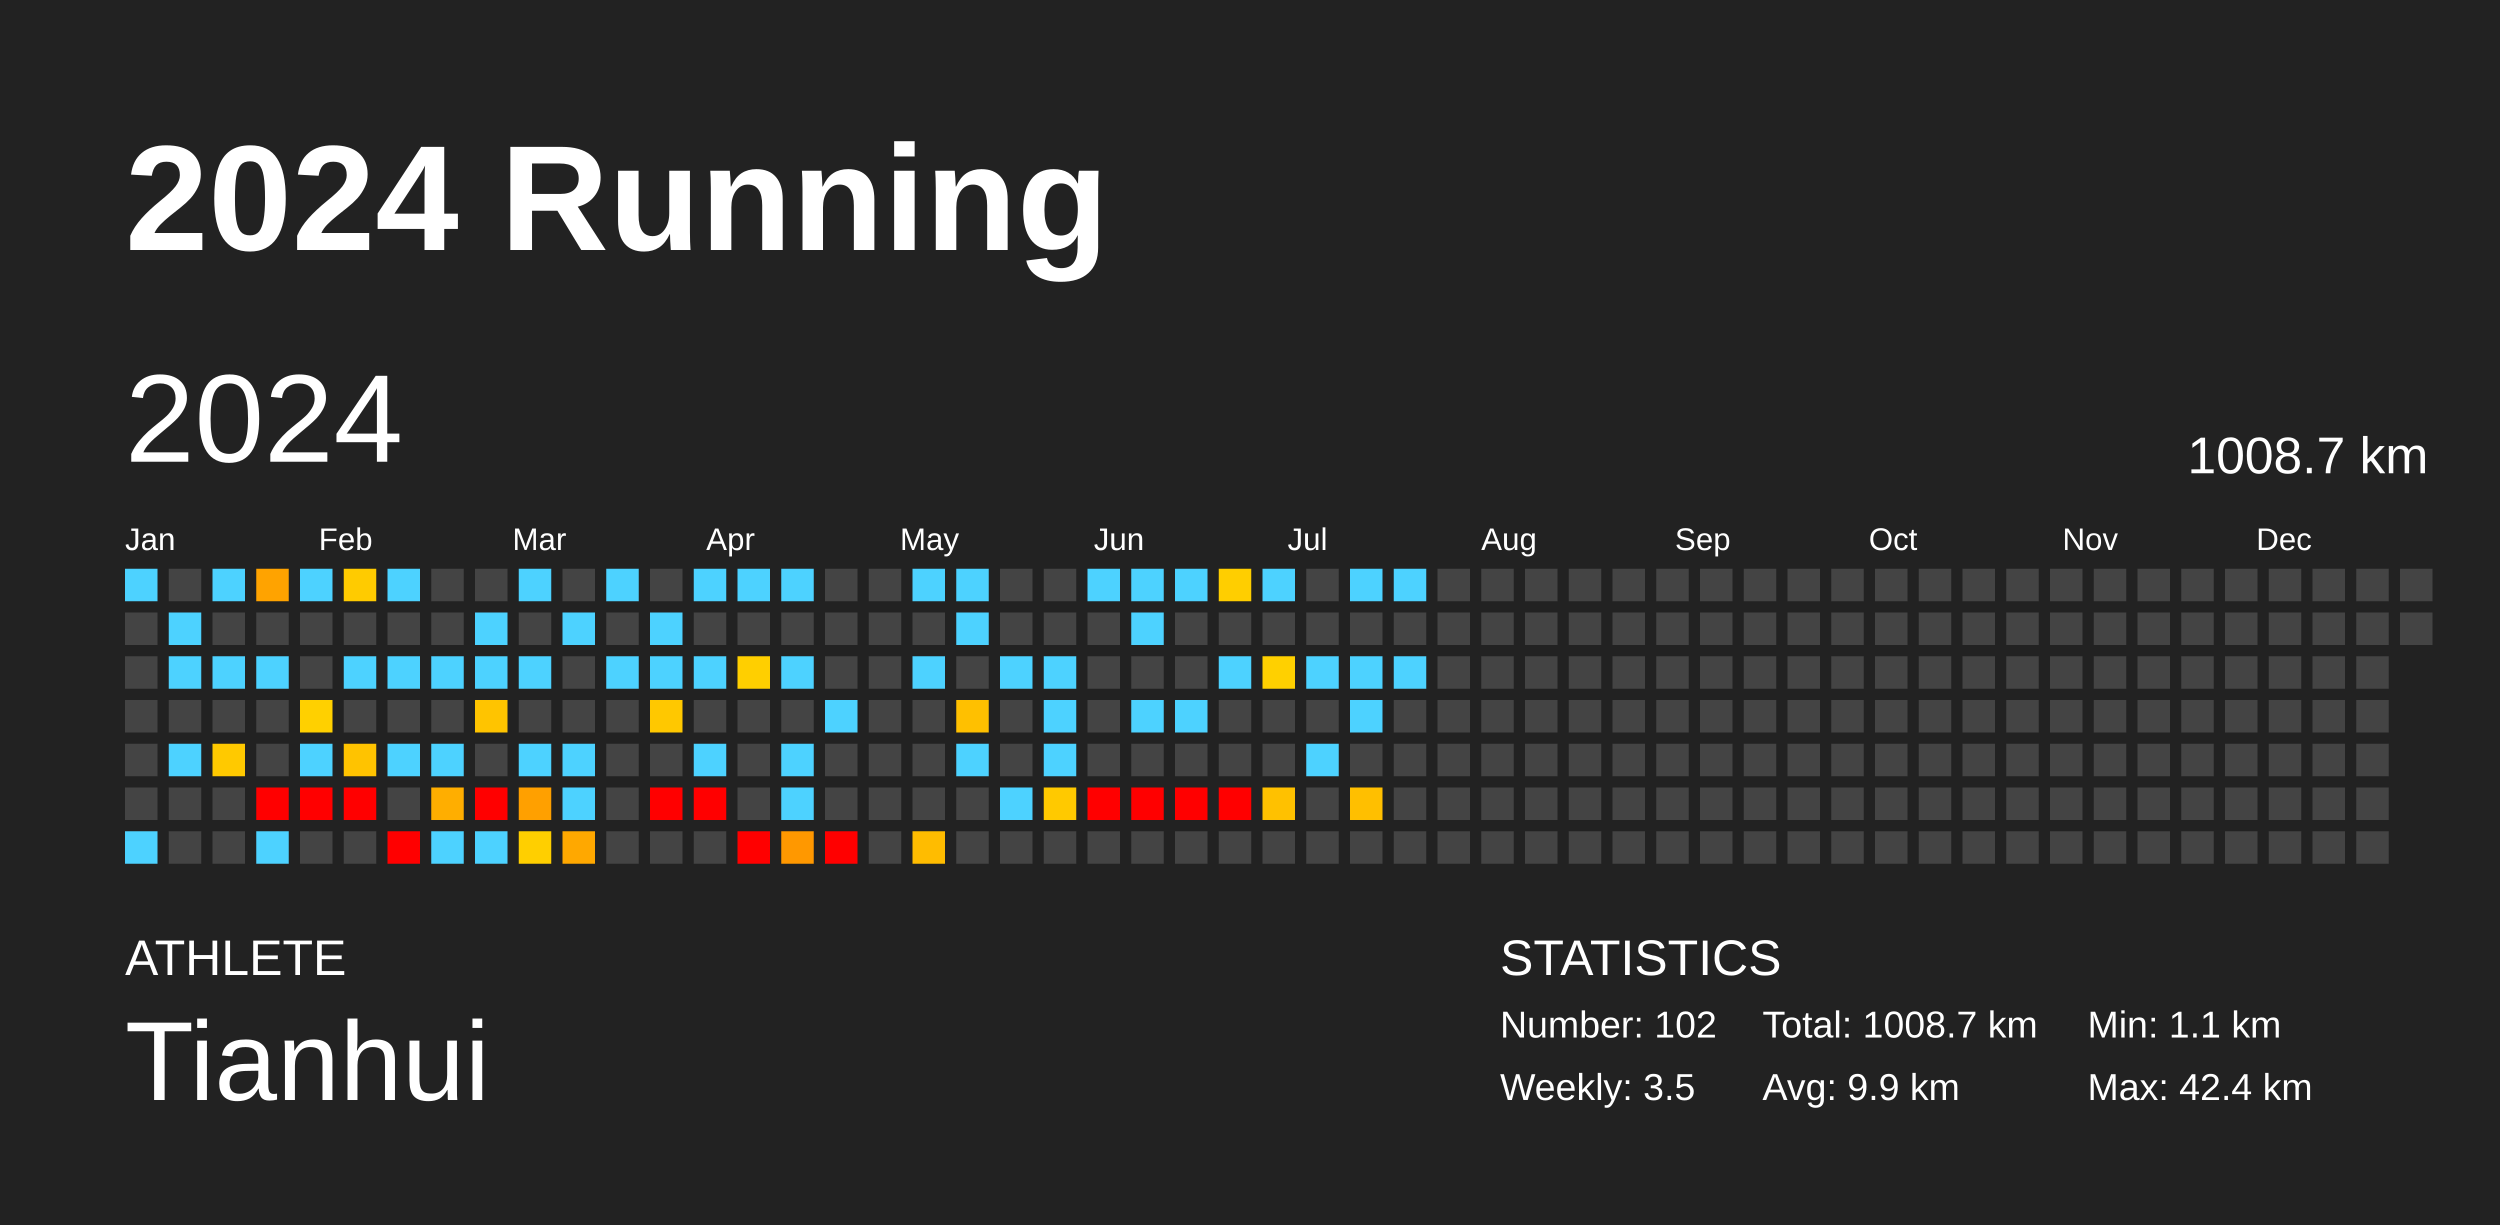
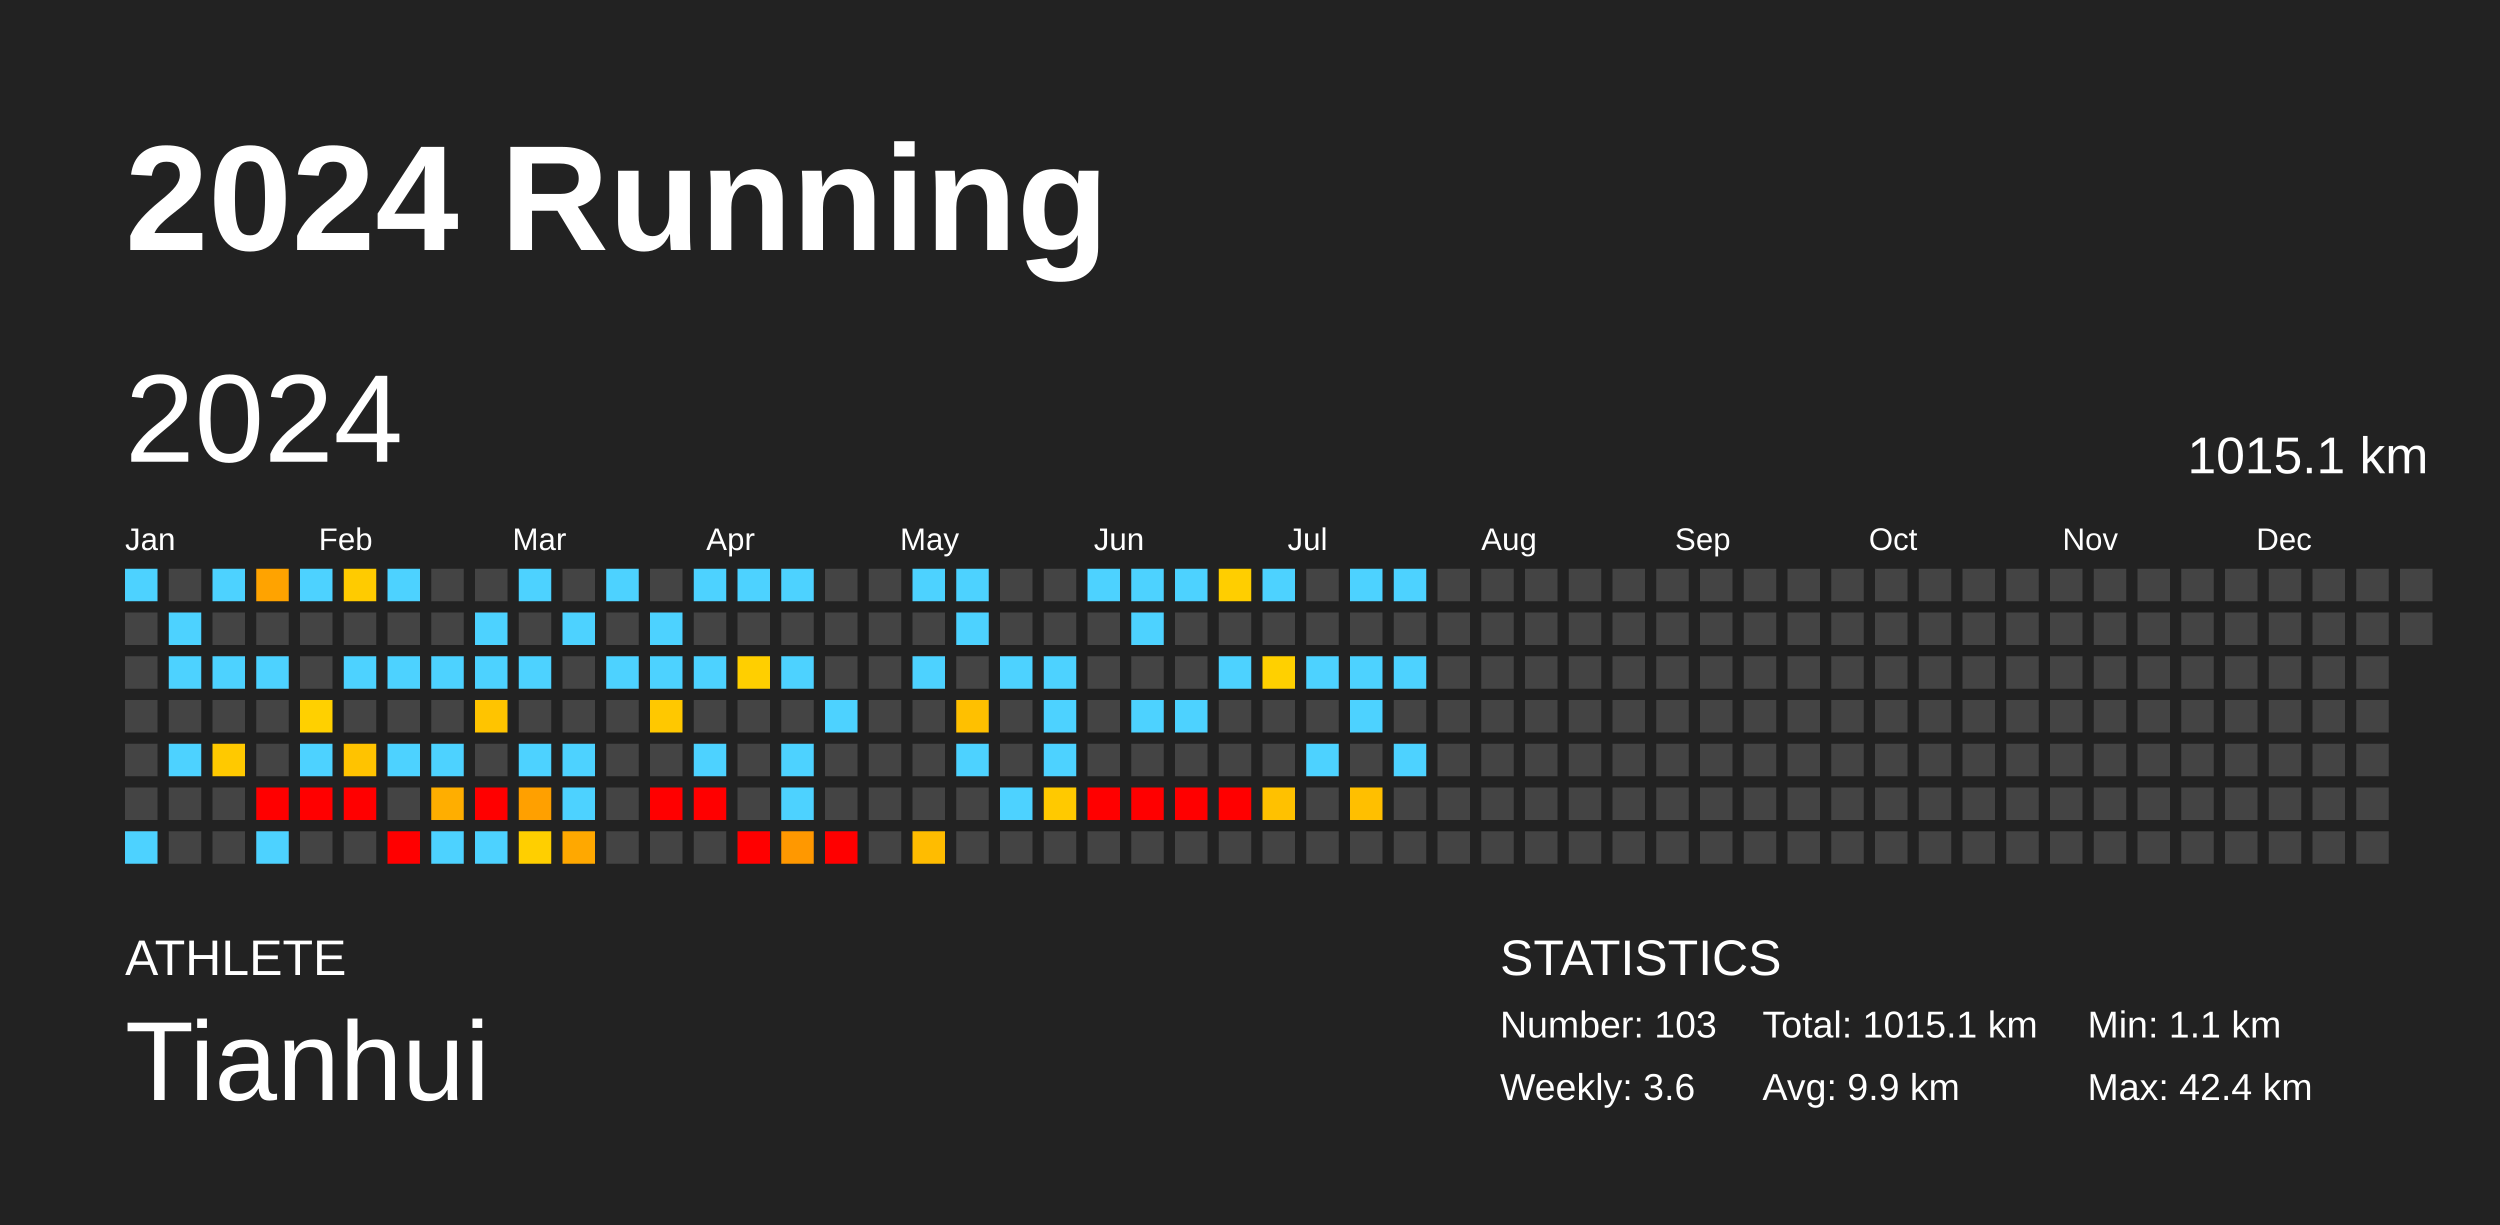
<svg xmlns="http://www.w3.org/2000/svg" baseProfile="full" height="98mm" version="1.1" viewBox="0,0,200,98" width="200mm">
  <defs />
  <rect fill="#222222" height="98" width="200" x="0" y="0" />
  <text fill="#FFFFFF" style="font-size:12px; font-family:Arial; font-weight:bold;" x="10" y="20">2024 Running</text>
  <text fill="#FFFFFF" style="font-size:4px; font-family:Arial" x="10" y="78">ATHLETE</text>
  <text fill="#FFFFFF" style="font-size:9px; font-family:Arial" x="10" y="88">Tianhui</text>
  <text fill="#FFFFFF" style="font-size:4px; font-family:Arial" x="120" y="78">STATISTICS</text>
-   <text fill="#FFFFFF" style="font-size:3px; font-family:Arial" x="120" y="83">Number: 102</text>
-   <text fill="#FFFFFF" style="font-size:3px; font-family:Arial" x="120" y="88">Weekly: 3.5</text>
-   <text fill="#FFFFFF" style="font-size:3px; font-family:Arial" x="141" y="83">Total: 1008.7 km</text>
+   <text fill="#FFFFFF" style="font-size:3px; font-family:Arial" x="120" y="83">Number: 103</text>
+   <text fill="#FFFFFF" style="font-size:3px; font-family:Arial" x="120" y="88">Weekly: 3.6</text>
+   <text fill="#FFFFFF" style="font-size:3px; font-family:Arial" x="141" y="83">Total: 1015.1 km</text>
  <text fill="#FFFFFF" style="font-size:3px; font-family:Arial" x="141" y="88">Avg: 9.9 km</text>
  <text fill="#FFFFFF" style="font-size:3px; font-family:Arial" x="167" y="83">Min: 1.1 km</text>
  <text fill="#FFFFFF" style="font-size:3px; font-family:Arial" x="167" y="88">Max: 42.4 km</text>
  <text dominant-baseline="hanging" fill="#FFFFFF" style="font-size:10.0px; font-family:Arial;" x="10" y="30">2024</text>
-   <text dominant-baseline="hanging" fill="#FFFFFF" style="font-size:4.125px; font-family:Arial;" x="175" y="35">1008.7 km</text>
+   <text dominant-baseline="hanging" fill="#FFFFFF" style="font-size:4.125px; font-family:Arial;" x="175" y="35">1015.1 km</text>
  <text fill="#FFFFFF" style="font-size:2.5px; font-family:Arial" x="10.0" y="44">Jan</text>
  <text fill="#FFFFFF" style="font-size:2.5px; font-family:Arial" x="25.5" y="44">Feb</text>
  <text fill="#FFFFFF" style="font-size:2.5px; font-family:Arial" x="41.0" y="44">Mar</text>
  <text fill="#FFFFFF" style="font-size:2.5px; font-family:Arial" x="56.5" y="44">Apr</text>
  <text fill="#FFFFFF" style="font-size:2.5px; font-family:Arial" x="72.0" y="44">May</text>
  <text fill="#FFFFFF" style="font-size:2.5px; font-family:Arial" x="87.5" y="44">Jun</text>
  <text fill="#FFFFFF" style="font-size:2.5px; font-family:Arial" x="103.0" y="44">Jul</text>
  <text fill="#FFFFFF" style="font-size:2.5px; font-family:Arial" x="118.5" y="44">Aug</text>
  <text fill="#FFFFFF" style="font-size:2.5px; font-family:Arial" x="134.0" y="44">Sep</text>
  <text fill="#FFFFFF" style="font-size:2.5px; font-family:Arial" x="149.5" y="44">Oct</text>
  <text fill="#FFFFFF" style="font-size:2.5px; font-family:Arial" x="165.0" y="44">Nov</text>
  <text fill="#FFFFFF" style="font-size:2.5px; font-family:Arial" x="180.5" y="44">Dec</text>
  <rect fill="#4dd2ff" height="2.6" width="2.6" x="10.0" y="45.5" />
  <rect fill="#444444" height="2.6" width="2.6" x="10.0" y="49.0" />
  <rect fill="#444444" height="2.6" width="2.6" x="10.0" y="52.5" />
  <rect fill="#444444" height="2.6" width="2.6" x="10.0" y="56.0" />
  <rect fill="#444444" height="2.6" width="2.6" x="10.0" y="59.5" />
  <rect fill="#444444" height="2.6" width="2.6" x="10.0" y="63.0" />
  <rect fill="#4dd2ff" height="2.6" width="2.6" x="10.0" y="66.5" />
  <rect fill="#444444" height="2.6" width="2.6" x="13.5" y="45.5" />
  <rect fill="#4dd2ff" height="2.6" width="2.6" x="13.5" y="49.0" />
  <rect fill="#4dd2ff" height="2.6" width="2.6" x="13.5" y="52.5" />
  <rect fill="#444444" height="2.6" width="2.6" x="13.5" y="56.0" />
  <rect fill="#4dd2ff" height="2.6" width="2.6" x="13.5" y="59.5" />
  <rect fill="#444444" height="2.6" width="2.6" x="13.5" y="63.0" />
  <rect fill="#444444" height="2.6" width="2.6" x="13.5" y="66.5" />
  <rect fill="#4dd2ff" height="2.6" width="2.6" x="17.0" y="45.5" />
  <rect fill="#444444" height="2.6" width="2.6" x="17.0" y="49.0" />
  <rect fill="#4dd2ff" height="2.6" width="2.6" x="17.0" y="52.5" />
  <rect fill="#444444" height="2.6" width="2.6" x="17.0" y="56.0" />
  <rect fill="#ffc900" height="2.6" width="2.6" x="17.0" y="59.5" />
  <rect fill="#444444" height="2.6" width="2.6" x="17.0" y="63.0" />
  <rect fill="#444444" height="2.6" width="2.6" x="17.0" y="66.5" />
  <rect fill="#ffa300" height="2.6" width="2.6" x="20.5" y="45.5" />
  <rect fill="#444444" height="2.6" width="2.6" x="20.5" y="49.0" />
  <rect fill="#4dd2ff" height="2.6" width="2.6" x="20.5" y="52.5" />
  <rect fill="#444444" height="2.6" width="2.6" x="20.5" y="56.0" />
  <rect fill="#444444" height="2.6" width="2.6" x="20.5" y="59.5" />
  <rect fill="red" height="2.6" width="2.6" x="20.5" y="63.0" />
  <rect fill="#4dd2ff" height="2.6" width="2.6" x="20.5" y="66.5" />
  <rect fill="#4dd2ff" height="2.6" width="2.6" x="24.0" y="45.5" />
  <rect fill="#444444" height="2.6" width="2.6" x="24.0" y="49.0" />
  <rect fill="#444444" height="2.6" width="2.6" x="24.0" y="52.5" />
  <rect fill="#ffd000" height="2.6" width="2.6" x="24.0" y="56.0" />
  <rect fill="#4dd2ff" height="2.6" width="2.6" x="24.0" y="59.5" />
  <rect fill="red" height="2.6" width="2.6" x="24.0" y="63.0" />
  <rect fill="#444444" height="2.6" width="2.6" x="24.0" y="66.5" />
  <rect fill="#ffcb00" height="2.6" width="2.6" x="27.5" y="45.5" />
  <rect fill="#444444" height="2.6" width="2.6" x="27.5" y="49.0" />
  <rect fill="#4dd2ff" height="2.6" width="2.6" x="27.5" y="52.5" />
  <rect fill="#444444" height="2.6" width="2.6" x="27.5" y="56.0" />
  <rect fill="#ffc300" height="2.6" width="2.6" x="27.5" y="59.5" />
  <rect fill="red" height="2.6" width="2.6" x="27.5" y="63.0" />
  <rect fill="#444444" height="2.6" width="2.6" x="27.5" y="66.5" />
  <rect fill="#4dd2ff" height="2.6" width="2.6" x="31.0" y="45.5" />
  <rect fill="#444444" height="2.6" width="2.6" x="31.0" y="49.0" />
  <rect fill="#4dd2ff" height="2.6" width="2.6" x="31.0" y="52.5" />
  <rect fill="#444444" height="2.6" width="2.6" x="31.0" y="56.0" />
  <rect fill="#4dd2ff" height="2.6" width="2.6" x="31.0" y="59.5" />
  <rect fill="#444444" height="2.6" width="2.6" x="31.0" y="63.0" />
  <rect fill="red" height="2.6" width="2.6" x="31.0" y="66.5" />
  <rect fill="#444444" height="2.6" width="2.6" x="34.5" y="45.5" />
  <rect fill="#444444" height="2.6" width="2.6" x="34.5" y="49.0" />
  <rect fill="#4dd2ff" height="2.6" width="2.6" x="34.5" y="52.5" />
  <rect fill="#444444" height="2.6" width="2.6" x="34.5" y="56.0" />
  <rect fill="#4dd2ff" height="2.6" width="2.6" x="34.5" y="59.5" />
  <rect fill="#ffae00" height="2.6" width="2.6" x="34.5" y="63.0" />
  <rect fill="#4dd2ff" height="2.6" width="2.6" x="34.5" y="66.5" />
  <rect fill="#444444" height="2.6" width="2.6" x="38.0" y="45.5" />
  <rect fill="#4dd2ff" height="2.6" width="2.6" x="38.0" y="49.0" />
  <rect fill="#4dd2ff" height="2.6" width="2.6" x="38.0" y="52.5" />
  <rect fill="#ffc400" height="2.6" width="2.6" x="38.0" y="56.0" />
  <rect fill="#444444" height="2.6" width="2.6" x="38.0" y="59.5" />
  <rect fill="red" height="2.6" width="2.6" x="38.0" y="63.0" />
  <rect fill="#4dd2ff" height="2.6" width="2.6" x="38.0" y="66.5" />
  <rect fill="#4dd2ff" height="2.6" width="2.6" x="41.5" y="45.5" />
  <rect fill="#444444" height="2.6" width="2.6" x="41.5" y="49.0" />
  <rect fill="#4dd2ff" height="2.6" width="2.6" x="41.5" y="52.5" />
  <rect fill="#444444" height="2.6" width="2.6" x="41.5" y="56.0" />
  <rect fill="#4dd2ff" height="2.6" width="2.6" x="41.5" y="59.5" />
  <rect fill="#ffa000" height="2.6" width="2.6" x="41.5" y="63.0" />
  <rect fill="#ffcf00" height="2.6" width="2.6" x="41.5" y="66.5" />
  <rect fill="#444444" height="2.6" width="2.6" x="45.0" y="45.5" />
  <rect fill="#4dd2ff" height="2.6" width="2.6" x="45.0" y="49.0" />
  <rect fill="#444444" height="2.6" width="2.6" x="45.0" y="52.5" />
  <rect fill="#444444" height="2.6" width="2.6" x="45.0" y="56.0" />
  <rect fill="#4dd2ff" height="2.6" width="2.6" x="45.0" y="59.5" />
  <rect fill="#4dd2ff" height="2.6" width="2.6" x="45.0" y="63.0" />
  <rect fill="#ffa800" height="2.6" width="2.6" x="45.0" y="66.5" />
  <rect fill="#4dd2ff" height="2.6" width="2.6" x="48.5" y="45.5" />
  <rect fill="#444444" height="2.6" width="2.6" x="48.5" y="49.0" />
  <rect fill="#4dd2ff" height="2.6" width="2.6" x="48.5" y="52.5" />
  <rect fill="#444444" height="2.6" width="2.6" x="48.5" y="56.0" />
  <rect fill="#444444" height="2.6" width="2.6" x="48.5" y="59.5" />
  <rect fill="#444444" height="2.6" width="2.6" x="48.5" y="63.0" />
  <rect fill="#444444" height="2.6" width="2.6" x="48.5" y="66.5" />
  <rect fill="#444444" height="2.6" width="2.6" x="52.0" y="45.5" />
  <rect fill="#4dd2ff" height="2.6" width="2.6" x="52.0" y="49.0" />
  <rect fill="#4dd2ff" height="2.6" width="2.6" x="52.0" y="52.5" />
  <rect fill="#ffc800" height="2.6" width="2.6" x="52.0" y="56.0" />
  <rect fill="#444444" height="2.6" width="2.6" x="52.0" y="59.5" />
  <rect fill="red" height="2.6" width="2.6" x="52.0" y="63.0" />
  <rect fill="#444444" height="2.6" width="2.6" x="52.0" y="66.5" />
  <rect fill="#4dd2ff" height="2.6" width="2.6" x="55.5" y="45.5" />
  <rect fill="#444444" height="2.6" width="2.6" x="55.5" y="49.0" />
  <rect fill="#4dd2ff" height="2.6" width="2.6" x="55.5" y="52.5" />
  <rect fill="#444444" height="2.6" width="2.6" x="55.5" y="56.0" />
  <rect fill="#4dd2ff" height="2.6" width="2.6" x="55.5" y="59.5" />
  <rect fill="red" height="2.6" width="2.6" x="55.5" y="63.0" />
  <rect fill="#444444" height="2.6" width="2.6" x="55.5" y="66.5" />
  <rect fill="#4dd2ff" height="2.6" width="2.6" x="59.0" y="45.5" />
  <rect fill="#444444" height="2.6" width="2.6" x="59.0" y="49.0" />
  <rect fill="#ffcf00" height="2.6" width="2.6" x="59.0" y="52.5" />
  <rect fill="#444444" height="2.6" width="2.6" x="59.0" y="56.0" />
  <rect fill="#444444" height="2.6" width="2.6" x="59.0" y="59.5" />
  <rect fill="#444444" height="2.6" width="2.6" x="59.0" y="63.0" />
  <rect fill="red" height="2.6" width="2.6" x="59.0" y="66.5" />
  <rect fill="#4dd2ff" height="2.6" width="2.6" x="62.5" y="45.5" />
  <rect fill="#444444" height="2.6" width="2.6" x="62.5" y="49.0" />
  <rect fill="#4dd2ff" height="2.6" width="2.6" x="62.5" y="52.5" />
  <rect fill="#444444" height="2.6" width="2.6" x="62.5" y="56.0" />
  <rect fill="#4dd2ff" height="2.6" width="2.6" x="62.5" y="59.5" />
  <rect fill="#4dd2ff" height="2.6" width="2.6" x="62.5" y="63.0" />
  <rect fill="#ff9800" height="2.6" width="2.6" x="62.5" y="66.5" />
  <rect fill="#444444" height="2.6" width="2.6" x="66.0" y="45.5" />
  <rect fill="#444444" height="2.6" width="2.6" x="66.0" y="49.0" />
  <rect fill="#444444" height="2.6" width="2.6" x="66.0" y="52.5" />
  <rect fill="#4dd2ff" height="2.6" width="2.6" x="66.0" y="56.0" />
  <rect fill="#444444" height="2.6" width="2.6" x="66.0" y="59.5" />
  <rect fill="#444444" height="2.6" width="2.6" x="66.0" y="63.0" />
  <rect fill="red" height="2.6" width="2.6" x="66.0" y="66.5" />
  <rect fill="#444444" height="2.6" width="2.6" x="69.5" y="45.5" />
  <rect fill="#444444" height="2.6" width="2.6" x="69.5" y="49.0" />
  <rect fill="#444444" height="2.6" width="2.6" x="69.5" y="52.5" />
  <rect fill="#444444" height="2.6" width="2.6" x="69.5" y="56.0" />
  <rect fill="#444444" height="2.6" width="2.6" x="69.5" y="59.5" />
  <rect fill="#444444" height="2.6" width="2.6" x="69.5" y="63.0" />
  <rect fill="#444444" height="2.6" width="2.6" x="69.5" y="66.5" />
  <rect fill="#4dd2ff" height="2.6" width="2.6" x="73.0" y="45.5" />
  <rect fill="#444444" height="2.6" width="2.6" x="73.0" y="49.0" />
  <rect fill="#4dd2ff" height="2.6" width="2.6" x="73.0" y="52.5" />
  <rect fill="#444444" height="2.6" width="2.6" x="73.0" y="56.0" />
  <rect fill="#444444" height="2.6" width="2.6" x="73.0" y="59.5" />
  <rect fill="#444444" height="2.6" width="2.6" x="73.0" y="63.0" />
  <rect fill="#ffbc00" height="2.6" width="2.6" x="73.0" y="66.5" />
  <rect fill="#4dd2ff" height="2.6" width="2.6" x="76.5" y="45.5" />
  <rect fill="#4dd2ff" height="2.6" width="2.6" x="76.5" y="49.0" />
  <rect fill="#444444" height="2.6" width="2.6" x="76.5" y="52.5" />
  <rect fill="#ffc000" height="2.6" width="2.6" x="76.5" y="56.0" />
  <rect fill="#4dd2ff" height="2.6" width="2.6" x="76.5" y="59.5" />
  <rect fill="#444444" height="2.6" width="2.6" x="76.5" y="63.0" />
  <rect fill="#444444" height="2.6" width="2.6" x="76.5" y="66.5" />
  <rect fill="#444444" height="2.6" width="2.6" x="80.0" y="45.5" />
  <rect fill="#444444" height="2.6" width="2.6" x="80.0" y="49.0" />
  <rect fill="#4dd2ff" height="2.6" width="2.6" x="80.0" y="52.5" />
  <rect fill="#444444" height="2.6" width="2.6" x="80.0" y="56.0" />
  <rect fill="#444444" height="2.6" width="2.6" x="80.0" y="59.5" />
  <rect fill="#4dd2ff" height="2.6" width="2.6" x="80.0" y="63.0" />
  <rect fill="#444444" height="2.6" width="2.6" x="80.0" y="66.5" />
  <rect fill="#444444" height="2.6" width="2.6" x="83.5" y="45.5" />
  <rect fill="#444444" height="2.6" width="2.6" x="83.5" y="49.0" />
  <rect fill="#4dd2ff" height="2.6" width="2.6" x="83.5" y="52.5" />
  <rect fill="#4dd2ff" height="2.6" width="2.6" x="83.5" y="56.0" />
  <rect fill="#4dd2ff" height="2.6" width="2.6" x="83.5" y="59.5" />
  <rect fill="#ffc900" height="2.6" width="2.6" x="83.5" y="63.0" />
  <rect fill="#444444" height="2.6" width="2.6" x="83.5" y="66.5" />
  <rect fill="#4dd2ff" height="2.6" width="2.6" x="87.0" y="45.5" />
  <rect fill="#444444" height="2.6" width="2.6" x="87.0" y="49.0" />
  <rect fill="#444444" height="2.6" width="2.6" x="87.0" y="52.5" />
  <rect fill="#444444" height="2.6" width="2.6" x="87.0" y="56.0" />
  <rect fill="#444444" height="2.6" width="2.6" x="87.0" y="59.5" />
  <rect fill="red" height="2.6" width="2.6" x="87.0" y="63.0" />
  <rect fill="#444444" height="2.6" width="2.6" x="87.0" y="66.5" />
  <rect fill="#4dd2ff" height="2.6" width="2.6" x="90.5" y="45.5" />
  <rect fill="#4dd2ff" height="2.6" width="2.6" x="90.5" y="49.0" />
  <rect fill="#444444" height="2.6" width="2.6" x="90.5" y="52.5" />
  <rect fill="#4dd2ff" height="2.6" width="2.6" x="90.5" y="56.0" />
  <rect fill="#444444" height="2.6" width="2.6" x="90.5" y="59.5" />
  <rect fill="red" height="2.6" width="2.6" x="90.5" y="63.0" />
  <rect fill="#444444" height="2.6" width="2.6" x="90.5" y="66.5" />
  <rect fill="#4dd2ff" height="2.6" width="2.6" x="94.0" y="45.5" />
  <rect fill="#444444" height="2.6" width="2.6" x="94.0" y="49.0" />
  <rect fill="#444444" height="2.6" width="2.6" x="94.0" y="52.5" />
  <rect fill="#4dd2ff" height="2.6" width="2.6" x="94.0" y="56.0" />
  <rect fill="#444444" height="2.6" width="2.6" x="94.0" y="59.5" />
  <rect fill="red" height="2.6" width="2.6" x="94.0" y="63.0" />
  <rect fill="#444444" height="2.6" width="2.6" x="94.0" y="66.5" />
  <rect fill="#ffce00" height="2.6" width="2.6" x="97.5" y="45.5" />
  <rect fill="#444444" height="2.6" width="2.6" x="97.5" y="49.0" />
  <rect fill="#4dd2ff" height="2.6" width="2.6" x="97.5" y="52.5" />
  <rect fill="#444444" height="2.6" width="2.6" x="97.5" y="56.0" />
  <rect fill="#444444" height="2.6" width="2.6" x="97.5" y="59.5" />
  <rect fill="red" height="2.6" width="2.6" x="97.5" y="63.0" />
  <rect fill="#444444" height="2.6" width="2.6" x="97.5" y="66.5" />
  <rect fill="#4dd2ff" height="2.6" width="2.6" x="101.0" y="45.5" />
  <rect fill="#444444" height="2.6" width="2.6" x="101.0" y="49.0" />
  <rect fill="#ffd000" height="2.6" width="2.6" x="101.0" y="52.5" />
  <rect fill="#444444" height="2.6" width="2.6" x="101.0" y="56.0" />
  <rect fill="#444444" height="2.6" width="2.6" x="101.0" y="59.5" />
  <rect fill="#ffc100" height="2.6" width="2.6" x="101.0" y="63.0" />
  <rect fill="#444444" height="2.6" width="2.6" x="101.0" y="66.5" />
  <rect fill="#444444" height="2.6" width="2.6" x="104.5" y="45.5" />
  <rect fill="#444444" height="2.6" width="2.6" x="104.5" y="49.0" />
  <rect fill="#4dd2ff" height="2.6" width="2.6" x="104.5" y="52.5" />
  <rect fill="#444444" height="2.6" width="2.6" x="104.5" y="56.0" />
  <rect fill="#4dd2ff" height="2.6" width="2.6" x="104.5" y="59.5" />
  <rect fill="#444444" height="2.6" width="2.6" x="104.5" y="63.0" />
  <rect fill="#444444" height="2.6" width="2.6" x="104.5" y="66.5" />
  <rect fill="#4dd2ff" height="2.6" width="2.6" x="108.0" y="45.5" />
  <rect fill="#444444" height="2.6" width="2.6" x="108.0" y="49.0" />
  <rect fill="#4dd2ff" height="2.6" width="2.6" x="108.0" y="52.5" />
  <rect fill="#4dd2ff" height="2.6" width="2.6" x="108.0" y="56.0" />
  <rect fill="#444444" height="2.6" width="2.6" x="108.0" y="59.5" />
  <rect fill="#ffbf00" height="2.6" width="2.6" x="108.0" y="63.0" />
  <rect fill="#444444" height="2.6" width="2.6" x="108.0" y="66.5" />
  <rect fill="#4dd2ff" height="2.6" width="2.6" x="111.5" y="45.5" />
  <rect fill="#444444" height="2.6" width="2.6" x="111.5" y="49.0" />
  <rect fill="#4dd2ff" height="2.6" width="2.6" x="111.5" y="52.5" />
  <rect fill="#444444" height="2.6" width="2.6" x="111.5" y="56.0" />
-   <rect fill="#444444" height="2.6" width="2.6" x="111.5" y="59.5" />
+   <rect fill="#4dd2ff" height="2.6" width="2.6" x="111.5" y="59.5" />
  <rect fill="#444444" height="2.6" width="2.6" x="111.5" y="63.0" />
  <rect fill="#444444" height="2.6" width="2.6" x="111.5" y="66.5" />
  <rect fill="#444444" height="2.6" width="2.6" x="115.0" y="45.5" />
  <rect fill="#444444" height="2.6" width="2.6" x="115.0" y="49.0" />
  <rect fill="#444444" height="2.6" width="2.6" x="115.0" y="52.5" />
  <rect fill="#444444" height="2.6" width="2.6" x="115.0" y="56.0" />
  <rect fill="#444444" height="2.6" width="2.6" x="115.0" y="59.5" />
  <rect fill="#444444" height="2.6" width="2.6" x="115.0" y="63.0" />
  <rect fill="#444444" height="2.6" width="2.6" x="115.0" y="66.5" />
  <rect fill="#444444" height="2.6" width="2.6" x="118.5" y="45.5" />
  <rect fill="#444444" height="2.6" width="2.6" x="118.5" y="49.0" />
  <rect fill="#444444" height="2.6" width="2.6" x="118.5" y="52.5" />
  <rect fill="#444444" height="2.6" width="2.6" x="118.5" y="56.0" />
  <rect fill="#444444" height="2.6" width="2.6" x="118.5" y="59.5" />
  <rect fill="#444444" height="2.6" width="2.6" x="118.5" y="63.0" />
  <rect fill="#444444" height="2.6" width="2.6" x="118.5" y="66.5" />
  <rect fill="#444444" height="2.6" width="2.6" x="122.0" y="45.5" />
  <rect fill="#444444" height="2.6" width="2.6" x="122.0" y="49.0" />
  <rect fill="#444444" height="2.6" width="2.6" x="122.0" y="52.5" />
  <rect fill="#444444" height="2.6" width="2.6" x="122.0" y="56.0" />
  <rect fill="#444444" height="2.6" width="2.6" x="122.0" y="59.5" />
  <rect fill="#444444" height="2.6" width="2.6" x="122.0" y="63.0" />
  <rect fill="#444444" height="2.6" width="2.6" x="122.0" y="66.5" />
  <rect fill="#444444" height="2.6" width="2.6" x="125.5" y="45.5" />
  <rect fill="#444444" height="2.6" width="2.6" x="125.5" y="49.0" />
  <rect fill="#444444" height="2.6" width="2.6" x="125.5" y="52.5" />
  <rect fill="#444444" height="2.6" width="2.6" x="125.5" y="56.0" />
  <rect fill="#444444" height="2.6" width="2.6" x="125.5" y="59.5" />
  <rect fill="#444444" height="2.6" width="2.6" x="125.5" y="63.0" />
  <rect fill="#444444" height="2.6" width="2.6" x="125.5" y="66.5" />
  <rect fill="#444444" height="2.6" width="2.6" x="129.0" y="45.5" />
  <rect fill="#444444" height="2.6" width="2.6" x="129.0" y="49.0" />
  <rect fill="#444444" height="2.6" width="2.6" x="129.0" y="52.5" />
  <rect fill="#444444" height="2.6" width="2.6" x="129.0" y="56.0" />
  <rect fill="#444444" height="2.6" width="2.6" x="129.0" y="59.5" />
  <rect fill="#444444" height="2.6" width="2.6" x="129.0" y="63.0" />
  <rect fill="#444444" height="2.6" width="2.6" x="129.0" y="66.5" />
  <rect fill="#444444" height="2.6" width="2.6" x="132.5" y="45.5" />
  <rect fill="#444444" height="2.6" width="2.6" x="132.5" y="49.0" />
  <rect fill="#444444" height="2.6" width="2.6" x="132.5" y="52.5" />
  <rect fill="#444444" height="2.6" width="2.6" x="132.5" y="56.0" />
  <rect fill="#444444" height="2.6" width="2.6" x="132.5" y="59.5" />
  <rect fill="#444444" height="2.6" width="2.6" x="132.5" y="63.0" />
  <rect fill="#444444" height="2.6" width="2.6" x="132.5" y="66.5" />
  <rect fill="#444444" height="2.6" width="2.6" x="136.0" y="45.5" />
  <rect fill="#444444" height="2.6" width="2.6" x="136.0" y="49.0" />
  <rect fill="#444444" height="2.6" width="2.6" x="136.0" y="52.5" />
  <rect fill="#444444" height="2.6" width="2.6" x="136.0" y="56.0" />
  <rect fill="#444444" height="2.6" width="2.6" x="136.0" y="59.5" />
  <rect fill="#444444" height="2.6" width="2.6" x="136.0" y="63.0" />
  <rect fill="#444444" height="2.6" width="2.6" x="136.0" y="66.5" />
  <rect fill="#444444" height="2.6" width="2.6" x="139.5" y="45.5" />
  <rect fill="#444444" height="2.6" width="2.6" x="139.5" y="49.0" />
  <rect fill="#444444" height="2.6" width="2.6" x="139.5" y="52.5" />
  <rect fill="#444444" height="2.6" width="2.6" x="139.5" y="56.0" />
  <rect fill="#444444" height="2.6" width="2.6" x="139.5" y="59.5" />
  <rect fill="#444444" height="2.6" width="2.6" x="139.5" y="63.0" />
  <rect fill="#444444" height="2.6" width="2.6" x="139.5" y="66.5" />
  <rect fill="#444444" height="2.6" width="2.6" x="143.0" y="45.5" />
  <rect fill="#444444" height="2.6" width="2.6" x="143.0" y="49.0" />
  <rect fill="#444444" height="2.6" width="2.6" x="143.0" y="52.5" />
  <rect fill="#444444" height="2.6" width="2.6" x="143.0" y="56.0" />
  <rect fill="#444444" height="2.6" width="2.6" x="143.0" y="59.5" />
  <rect fill="#444444" height="2.6" width="2.6" x="143.0" y="63.0" />
  <rect fill="#444444" height="2.6" width="2.6" x="143.0" y="66.5" />
  <rect fill="#444444" height="2.6" width="2.6" x="146.5" y="45.5" />
  <rect fill="#444444" height="2.6" width="2.6" x="146.5" y="49.0" />
  <rect fill="#444444" height="2.6" width="2.6" x="146.5" y="52.5" />
  <rect fill="#444444" height="2.6" width="2.6" x="146.5" y="56.0" />
  <rect fill="#444444" height="2.6" width="2.6" x="146.5" y="59.5" />
  <rect fill="#444444" height="2.6" width="2.6" x="146.5" y="63.0" />
  <rect fill="#444444" height="2.6" width="2.6" x="146.5" y="66.5" />
  <rect fill="#444444" height="2.6" width="2.6" x="150.0" y="45.5" />
  <rect fill="#444444" height="2.6" width="2.6" x="150.0" y="49.0" />
  <rect fill="#444444" height="2.6" width="2.6" x="150.0" y="52.5" />
  <rect fill="#444444" height="2.6" width="2.6" x="150.0" y="56.0" />
  <rect fill="#444444" height="2.6" width="2.6" x="150.0" y="59.5" />
  <rect fill="#444444" height="2.6" width="2.6" x="150.0" y="63.0" />
  <rect fill="#444444" height="2.6" width="2.6" x="150.0" y="66.5" />
  <rect fill="#444444" height="2.6" width="2.6" x="153.5" y="45.5" />
  <rect fill="#444444" height="2.6" width="2.6" x="153.5" y="49.0" />
  <rect fill="#444444" height="2.6" width="2.6" x="153.5" y="52.5" />
  <rect fill="#444444" height="2.6" width="2.6" x="153.5" y="56.0" />
  <rect fill="#444444" height="2.6" width="2.6" x="153.5" y="59.5" />
  <rect fill="#444444" height="2.6" width="2.6" x="153.5" y="63.0" />
  <rect fill="#444444" height="2.6" width="2.6" x="153.5" y="66.5" />
  <rect fill="#444444" height="2.6" width="2.6" x="157.0" y="45.5" />
  <rect fill="#444444" height="2.6" width="2.6" x="157.0" y="49.0" />
  <rect fill="#444444" height="2.6" width="2.6" x="157.0" y="52.5" />
  <rect fill="#444444" height="2.6" width="2.6" x="157.0" y="56.0" />
  <rect fill="#444444" height="2.6" width="2.6" x="157.0" y="59.5" />
  <rect fill="#444444" height="2.6" width="2.6" x="157.0" y="63.0" />
  <rect fill="#444444" height="2.6" width="2.6" x="157.0" y="66.5" />
  <rect fill="#444444" height="2.6" width="2.6" x="160.5" y="45.5" />
  <rect fill="#444444" height="2.6" width="2.6" x="160.5" y="49.0" />
  <rect fill="#444444" height="2.6" width="2.6" x="160.5" y="52.5" />
  <rect fill="#444444" height="2.6" width="2.6" x="160.5" y="56.0" />
  <rect fill="#444444" height="2.6" width="2.6" x="160.5" y="59.5" />
  <rect fill="#444444" height="2.6" width="2.6" x="160.5" y="63.0" />
  <rect fill="#444444" height="2.6" width="2.6" x="160.5" y="66.5" />
  <rect fill="#444444" height="2.6" width="2.6" x="164.0" y="45.5" />
  <rect fill="#444444" height="2.6" width="2.6" x="164.0" y="49.0" />
  <rect fill="#444444" height="2.6" width="2.6" x="164.0" y="52.5" />
  <rect fill="#444444" height="2.6" width="2.6" x="164.0" y="56.0" />
  <rect fill="#444444" height="2.6" width="2.6" x="164.0" y="59.5" />
  <rect fill="#444444" height="2.6" width="2.6" x="164.0" y="63.0" />
  <rect fill="#444444" height="2.6" width="2.6" x="164.0" y="66.5" />
  <rect fill="#444444" height="2.6" width="2.6" x="167.5" y="45.5" />
  <rect fill="#444444" height="2.6" width="2.6" x="167.5" y="49.0" />
  <rect fill="#444444" height="2.6" width="2.6" x="167.5" y="52.5" />
  <rect fill="#444444" height="2.6" width="2.6" x="167.5" y="56.0" />
  <rect fill="#444444" height="2.6" width="2.6" x="167.5" y="59.5" />
  <rect fill="#444444" height="2.6" width="2.6" x="167.5" y="63.0" />
  <rect fill="#444444" height="2.6" width="2.6" x="167.5" y="66.5" />
  <rect fill="#444444" height="2.6" width="2.6" x="171.0" y="45.5" />
  <rect fill="#444444" height="2.6" width="2.6" x="171.0" y="49.0" />
  <rect fill="#444444" height="2.6" width="2.6" x="171.0" y="52.5" />
  <rect fill="#444444" height="2.6" width="2.6" x="171.0" y="56.0" />
  <rect fill="#444444" height="2.6" width="2.6" x="171.0" y="59.5" />
  <rect fill="#444444" height="2.6" width="2.6" x="171.0" y="63.0" />
  <rect fill="#444444" height="2.6" width="2.6" x="171.0" y="66.5" />
  <rect fill="#444444" height="2.6" width="2.6" x="174.5" y="45.5" />
  <rect fill="#444444" height="2.6" width="2.6" x="174.5" y="49.0" />
  <rect fill="#444444" height="2.6" width="2.6" x="174.5" y="52.5" />
  <rect fill="#444444" height="2.6" width="2.6" x="174.5" y="56.0" />
  <rect fill="#444444" height="2.6" width="2.6" x="174.5" y="59.5" />
  <rect fill="#444444" height="2.6" width="2.6" x="174.5" y="63.0" />
  <rect fill="#444444" height="2.6" width="2.6" x="174.5" y="66.5" />
  <rect fill="#444444" height="2.6" width="2.6" x="178.0" y="45.5" />
  <rect fill="#444444" height="2.6" width="2.6" x="178.0" y="49.0" />
  <rect fill="#444444" height="2.6" width="2.6" x="178.0" y="52.5" />
  <rect fill="#444444" height="2.6" width="2.6" x="178.0" y="56.0" />
  <rect fill="#444444" height="2.6" width="2.6" x="178.0" y="59.5" />
  <rect fill="#444444" height="2.6" width="2.6" x="178.0" y="63.0" />
  <rect fill="#444444" height="2.6" width="2.6" x="178.0" y="66.5" />
  <rect fill="#444444" height="2.6" width="2.6" x="181.5" y="45.5" />
  <rect fill="#444444" height="2.6" width="2.6" x="181.5" y="49.0" />
  <rect fill="#444444" height="2.6" width="2.6" x="181.5" y="52.5" />
  <rect fill="#444444" height="2.6" width="2.6" x="181.5" y="56.0" />
  <rect fill="#444444" height="2.6" width="2.6" x="181.5" y="59.5" />
  <rect fill="#444444" height="2.6" width="2.6" x="181.5" y="63.0" />
  <rect fill="#444444" height="2.6" width="2.6" x="181.5" y="66.5" />
  <rect fill="#444444" height="2.6" width="2.6" x="185.0" y="45.5" />
  <rect fill="#444444" height="2.6" width="2.6" x="185.0" y="49.0" />
  <rect fill="#444444" height="2.6" width="2.6" x="185.0" y="52.5" />
  <rect fill="#444444" height="2.6" width="2.6" x="185.0" y="56.0" />
  <rect fill="#444444" height="2.6" width="2.6" x="185.0" y="59.5" />
  <rect fill="#444444" height="2.6" width="2.6" x="185.0" y="63.0" />
  <rect fill="#444444" height="2.6" width="2.6" x="185.0" y="66.5" />
  <rect fill="#444444" height="2.6" width="2.6" x="188.5" y="45.5" />
  <rect fill="#444444" height="2.6" width="2.6" x="188.5" y="49.0" />
  <rect fill="#444444" height="2.6" width="2.6" x="188.5" y="52.5" />
  <rect fill="#444444" height="2.6" width="2.6" x="188.5" y="56.0" />
  <rect fill="#444444" height="2.6" width="2.6" x="188.5" y="59.5" />
  <rect fill="#444444" height="2.6" width="2.6" x="188.5" y="63.0" />
  <rect fill="#444444" height="2.6" width="2.6" x="188.5" y="66.5" />
  <rect fill="#444444" height="2.6" width="2.6" x="192.0" y="45.5" />
  <rect fill="#444444" height="2.6" width="2.6" x="192.0" y="49.0" />
</svg>
